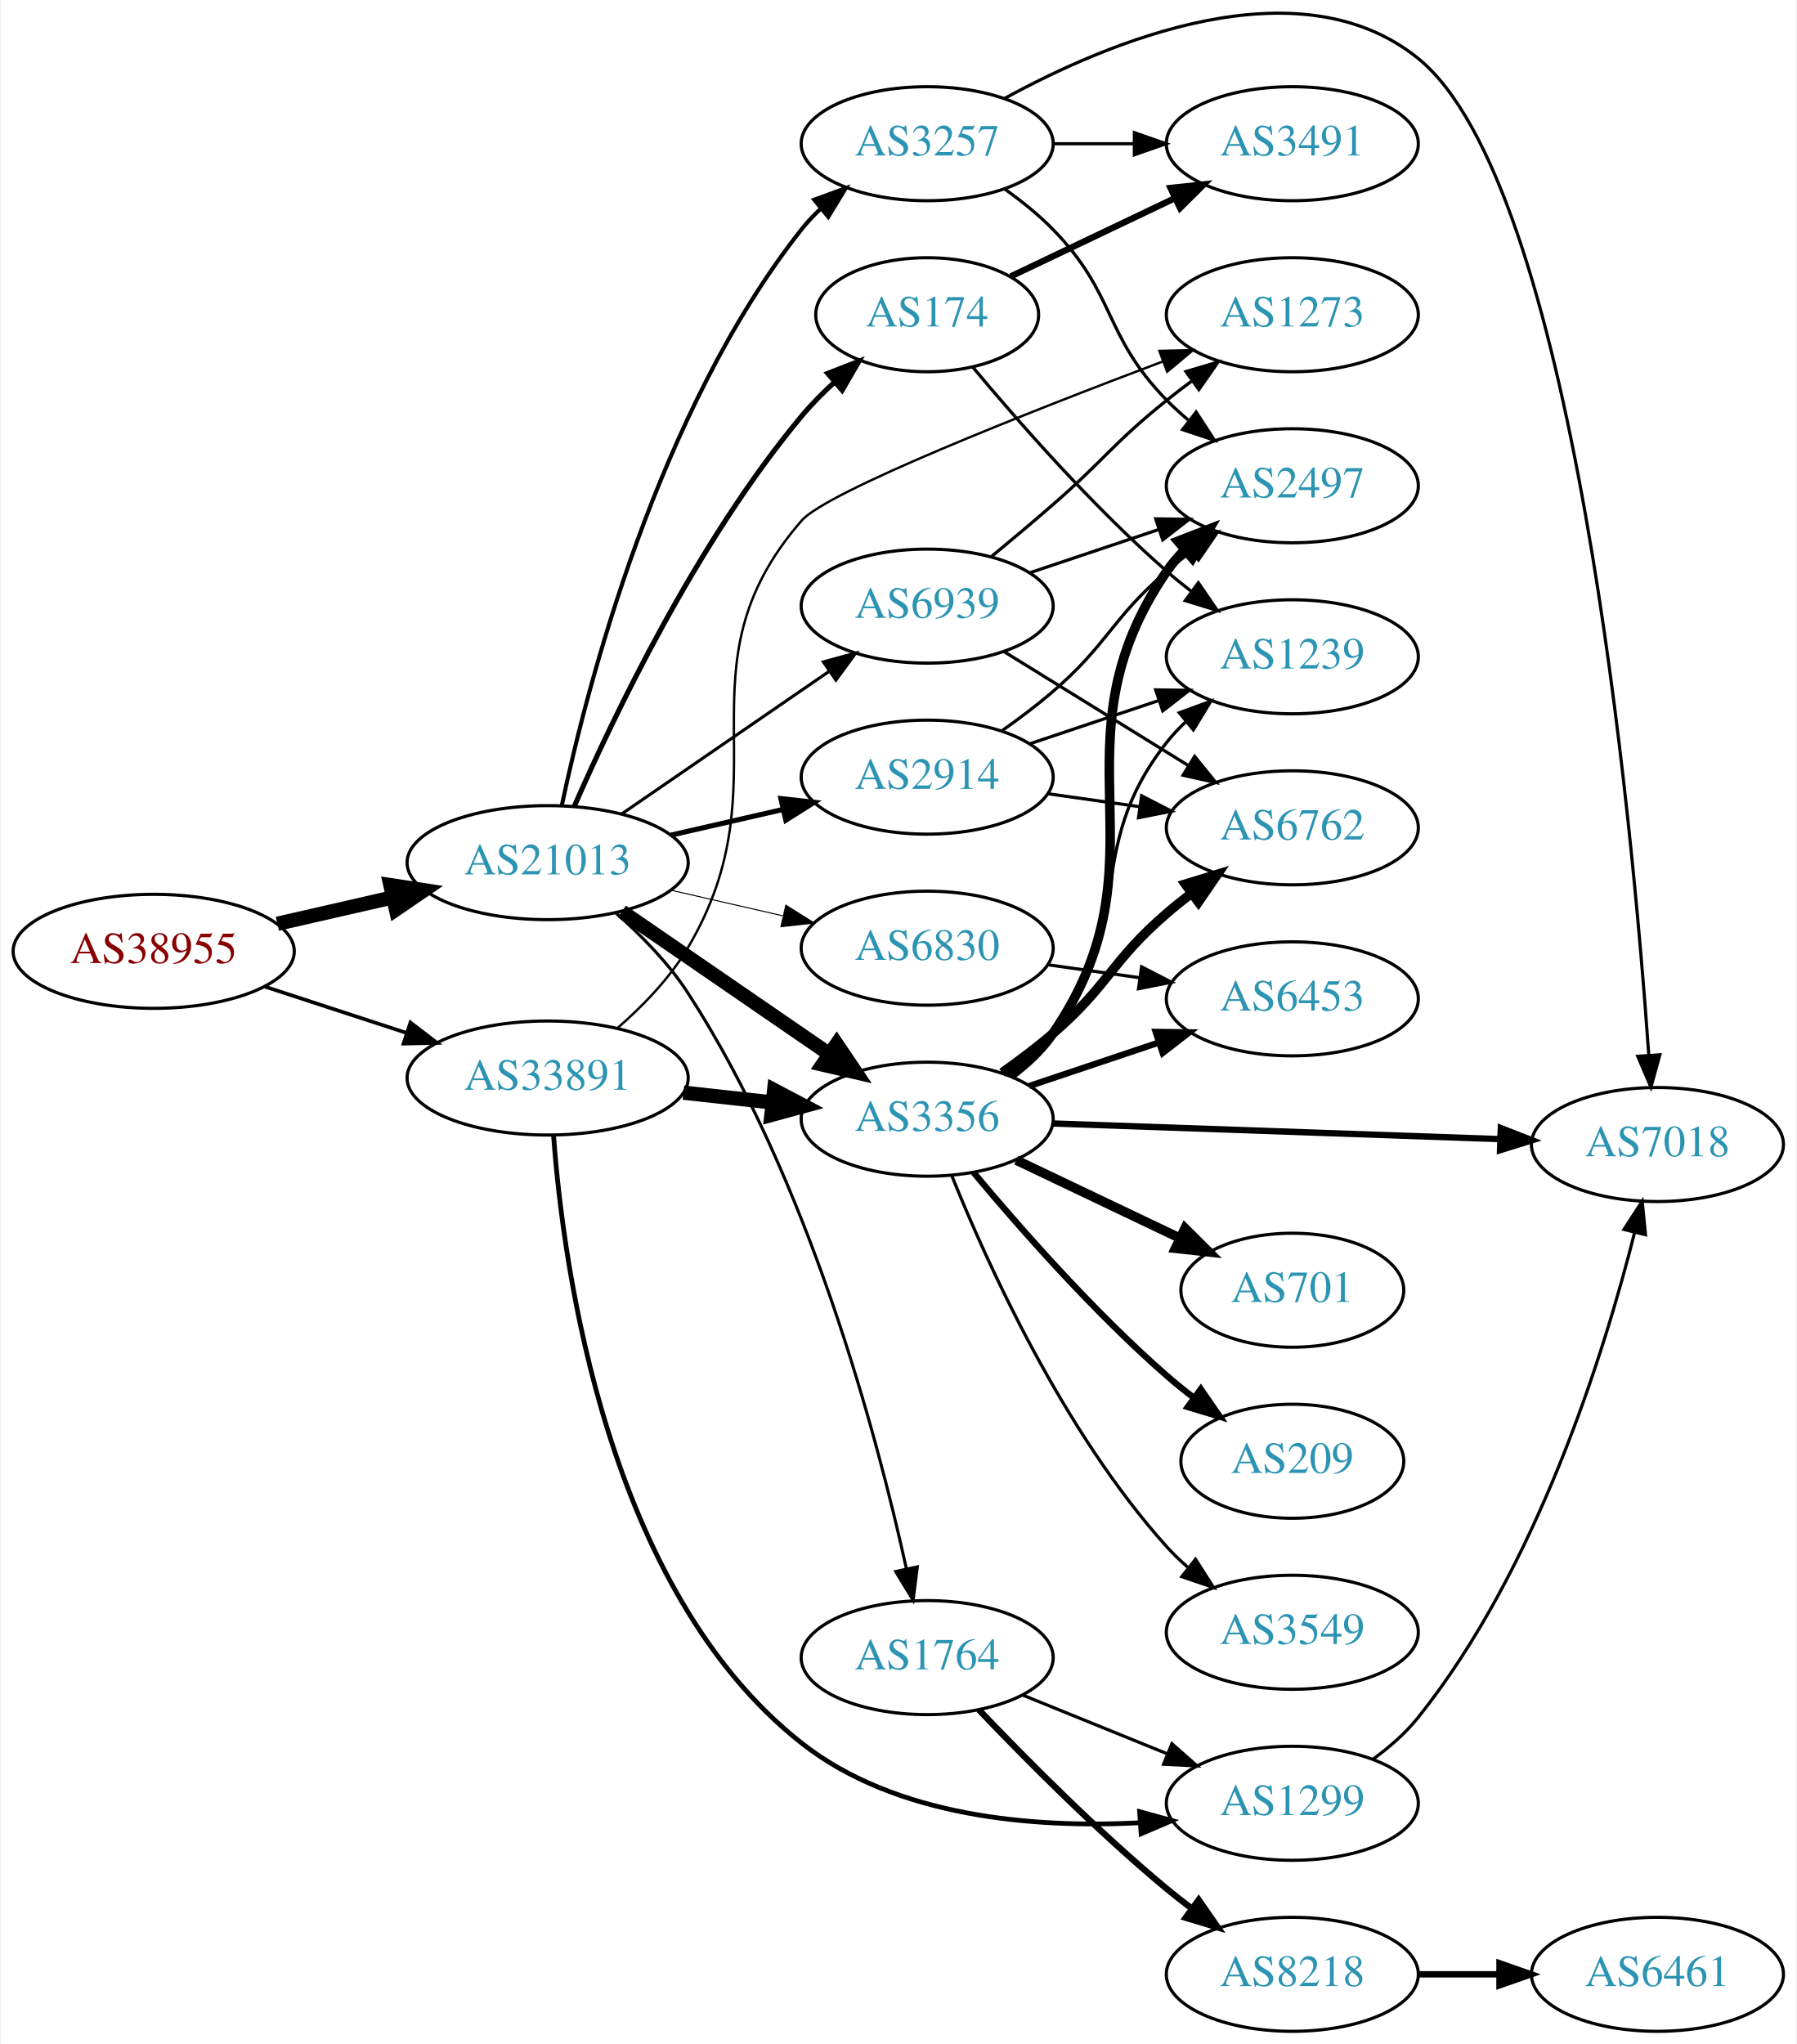
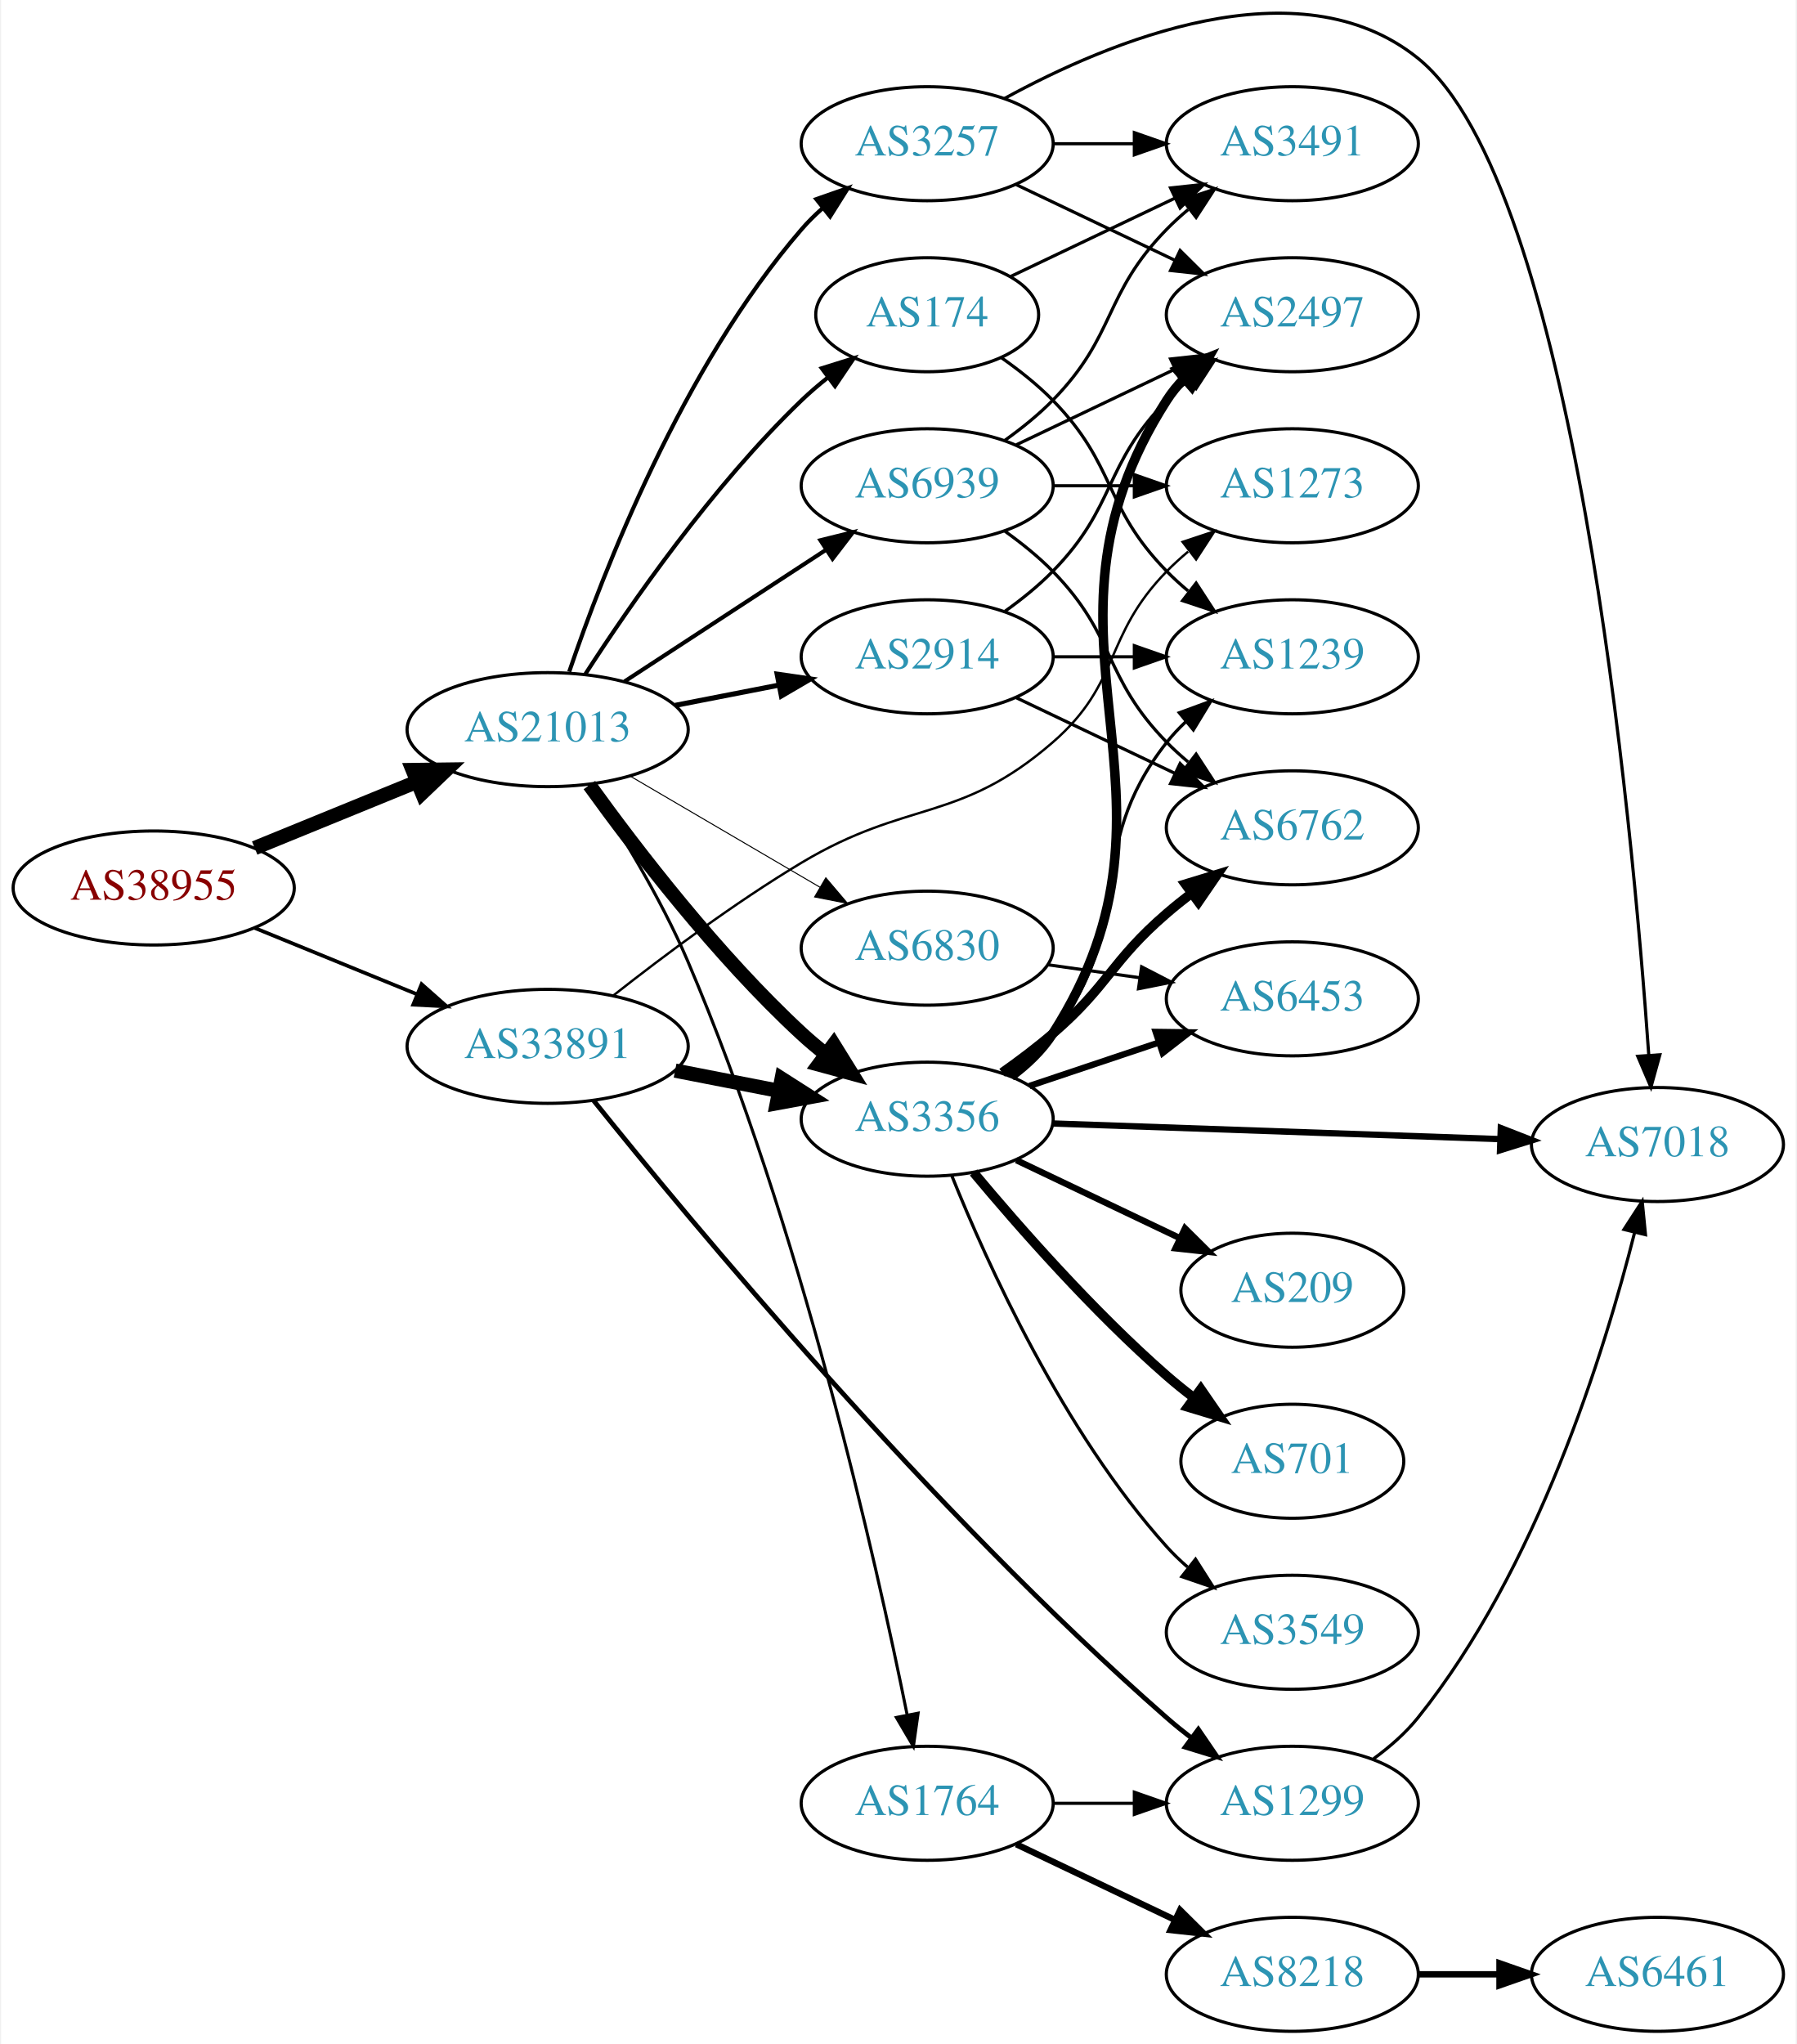
<svg xmlns="http://www.w3.org/2000/svg" xmlns:xlink="http://www.w3.org/1999/xlink" width="567pt" height="645pt" viewBox="0.00 0.00 566.66 645.38">
  <g id="graph0" class="graph" transform="scale(1 1) rotate(0) translate(4 641.378)">
    <polygon fill="white" stroke="none" points="-4,4 -4,-641.378 562.663,-641.378 562.663,4 -4,4" />
    <g id="node1" class="node">
      <g id="a_node1">
        <a xlink:href="/asn/38955" xlink:title="AS38955 ~ World4You Internet Services GmbH [AT]">
-           <ellipse fill="#ffffff" stroke="black" cx="44.196" cy="-341" rx="44.393" ry="18" />
-           <text text-anchor="middle" x="44.196" y="-337.3" font-family="Times,serif" font-size="14.00" fill="#880000">AS38955</text>
+           <ellipse fill="#ffffff" stroke="black" cx="44.196" cy="-361" rx="44.393" ry="18" />
+           <text text-anchor="middle" x="44.196" y="-357.3" font-family="Times,serif" font-size="14.00" fill="#880000">AS38955</text>
        </a>
      </g>
    </g>
    <g id="node2" class="node">
      <g id="a_node2">
        <a xlink:href="/asn/21013" xlink:title="AS21013 ~ Wels, AT [AT]">
-           <ellipse fill="#ffffff" stroke="black" cx="168.588" cy="-369" rx="44.393" ry="18" />
-           <text text-anchor="middle" x="168.588" y="-365.3" font-family="Times,serif" font-size="14.00" fill="#2c94b3">AS21013</text>
+           <ellipse fill="#ffffff" stroke="black" cx="168.588" cy="-411" rx="44.393" ry="18" />
+           <text text-anchor="middle" x="168.588" y="-407.3" font-family="Times,serif" font-size="14.00" fill="#2c94b3">AS21013</text>
        </a>
      </g>
    </g>
    <g id="edge1" class="edge">
-       <path fill="none" stroke="black" stroke-width="4.5" d="M83.251,-349.706C94.763,-352.34 107.558,-355.267 119.63,-358.028" />
-       <polygon fill="black" stroke="black" stroke-width="4.5" points="118.931,-361.908 129.557,-360.299 120.687,-354.231 118.931,-361.908" />
+       <path fill="none" stroke="black" stroke-width="4.5" d="M76.081,-373.617C91.591,-379.953 110.576,-387.709 127.225,-394.511" />
+       <polygon fill="black" stroke="black" stroke-width="4.5" points="125.967,-398.25 136.713,-398.387 128.945,-390.96 125.967,-398.25" />
    </g>
    <g id="node3" class="node">
      <g id="a_node3">
        <a xlink:href="/asn/33891" xlink:title="AS33891 ~ CORE-BACKBONE GMBH GLOBAL NETWORK [DE]">
-           <ellipse fill="#ffffff" stroke="black" cx="168.588" cy="-301" rx="44.393" ry="18" />
-           <text text-anchor="middle" x="168.588" y="-297.3" font-family="Times,serif" font-size="14.00" fill="#2c94b3">AS33891</text>
+           <ellipse fill="#ffffff" stroke="black" cx="168.588" cy="-311" rx="44.393" ry="18" />
+           <text text-anchor="middle" x="168.588" y="-307.3" font-family="Times,serif" font-size="14.00" fill="#2c94b3">AS33891</text>
        </a>
      </g>
    </g>
    <g id="edge2" class="edge">
-       <path fill="none" stroke="black" stroke-width="1.157" d="M79.289,-329.858C93.082,-325.35 109.177,-320.09 123.819,-315.305" />
-       <polygon fill="black" stroke="black" stroke-width="1.157" points="125.26,-318.516 133.678,-312.082 123.085,-311.862 125.26,-318.516" />
+       <path fill="none" stroke="black" stroke-width="1.157" d="M76.081,-348.383C91.591,-342.047 110.576,-334.291 127.225,-327.489" />
+       <polygon fill="black" stroke="black" stroke-width="1.157" points="128.78,-330.635 136.713,-323.613 126.132,-324.155 128.78,-330.635" />
    </g>
    <g id="node4" class="node">
      <g id="a_node4">
+         <a xlink:href="/asn/1764" xlink:title="AS1764 ~ NEXTLAYER-AS [AT]">
+           <ellipse fill="#ffffff" stroke="black" cx="288.431" cy="-72" rx="39.794" ry="18" />
+           <text text-anchor="middle" x="288.431" y="-68.3" font-family="Times,serif" font-size="14.00" fill="#2c94b3">AS1764</text>
+         </a>
+       </g>
+     </g>
+     <g id="edge3" class="edge">
+       <path fill="none" stroke="black" stroke-width="0.964" d="M181.591,-393.685C191.119,-379.308 204.218,-358.041 212.784,-338 248.439,-254.589 272.153,-149.245 282.109,-99.898" />
+       <polygon fill="black" stroke="black" stroke-width="0.964" points="285.566,-100.46 284.078,-89.971 278.7,-99.099 285.566,-100.46" />
+     </g>
+     <g id="node5" class="node">
+       <g id="a_node5">
+         <a xlink:href="/asn/3356" xlink:title="AS3356 ~ Level 3 Parent, LLC [US]">
+           <ellipse fill="#ffffff" stroke="black" cx="288.431" cy="-288" rx="39.794" ry="18" />
+           <text text-anchor="middle" x="288.431" y="-284.3" font-family="Times,serif" font-size="14.00" fill="#2c94b3">AS3356</text>
+         </a>
+       </g>
+     </g>
+     <g id="edge4" class="edge">
+       <path fill="none" stroke="black" stroke-width="4.5" d="M181.774,-393.495C196.34,-373.27 222.112,-339.62 248.784,-315 251.19,-312.779 253.787,-310.594 256.458,-308.486" />
+       <polygon fill="black" stroke="black" stroke-width="4.5" points="258.905,-311.573 264.57,-302.44 254.199,-305.259 258.905,-311.573" />
+     </g>
+     <g id="node6" class="node">
+       <g id="a_node6">
+         <a xlink:href="/asn/2914" xlink:title="AS2914 ~ NTT America, Inc. [US]">
+           <ellipse fill="#ffffff" stroke="black" cx="288.431" cy="-434" rx="39.794" ry="18" />
+           <text text-anchor="middle" x="288.431" y="-430.3" font-family="Times,serif" font-size="14.00" fill="#2c94b3">AS2914</text>
+         </a>
+       </g>
+     </g>
+     <g id="edge5" class="edge">
+       <path fill="none" stroke="black" stroke-width="1.607" d="M208.828,-418.659C219.28,-420.699 230.666,-422.921 241.444,-425.025" />
+       <polygon fill="black" stroke="black" stroke-width="1.607" points="241.056,-428.515 251.542,-426.995 242.397,-421.644 241.056,-428.515" />
+     </g>
+     <g id="node7" class="node">
+       <g id="a_node7">
+         <a xlink:href="/asn/3257" xlink:title="AS3257 ~ GTT [DE]">
+           <ellipse fill="#ffffff" stroke="black" cx="288.431" cy="-596" rx="39.794" ry="18" />
+           <text text-anchor="middle" x="288.431" y="-592.3" font-family="Times,serif" font-size="14.00" fill="#2c94b3">AS3257</text>
+         </a>
+       </g>
+     </g>
+     <g id="edge6" class="edge">
+       <path fill="none" stroke="black" stroke-width="1.286" d="M175.398,-429.284C186.033,-460.606 211.06,-525.36 248.784,-569 250.741,-571.264 252.928,-573.432 255.238,-575.485" />
+       <polygon fill="black" stroke="black" stroke-width="1.286" points="253.413,-578.506 263.416,-581.997 257.773,-573.03 253.413,-578.506" />
+     </g>
+     <g id="node8" class="node">
+       <g id="a_node8">
        <a xlink:href="/asn/174" xlink:title="AS174 ~ Cogent Communications [US]">
          <ellipse fill="#ffffff" stroke="black" cx="288.431" cy="-542" rx="35.194" ry="18" />
          <text text-anchor="middle" x="288.431" y="-538.3" font-family="Times,serif" font-size="14.00" fill="#2c94b3">AS174</text>
        </a>
      </g>
    </g>
-     <g id="edge3" class="edge">
-       <path fill="none" stroke="black" stroke-width="1.607" d="M177.003,-386.774C189.252,-414.849 215.683,-470.338 248.784,-510 251.9,-513.733 255.493,-517.359 259.209,-520.747" />
-       <polygon fill="black" stroke="black" stroke-width="1.607" points="257.021,-523.481 266.893,-527.327 261.574,-518.164 257.021,-523.481" />
-     </g>
-     <g id="node5" class="node">
-       <g id="a_node5">
-         <a xlink:href="/asn/1764" xlink:title="AS1764 ~ NEXTLAYER-AS [AT]">
-           <ellipse fill="#ffffff" stroke="black" cx="288.431" cy="-118" rx="39.794" ry="18" />
-           <text text-anchor="middle" x="288.431" y="-114.3" font-family="Times,serif" font-size="14.00" fill="#2c94b3">AS1764</text>
-         </a>
-       </g>
-     </g>
-     <g id="edge4" class="edge">
-       <path fill="none" stroke="black" stroke-width="0.964" d="M190.104,-353.121C198.058,-346.122 206.697,-337.362 212.784,-328 251.088,-269.087 272.613,-188.076 281.888,-145.968" />
-       <polygon fill="black" stroke="black" stroke-width="0.964" points="285.321,-146.649 283.985,-136.138 278.475,-145.188 285.321,-146.649" />
-     </g>
-     <g id="node6" class="node">
-       <g id="a_node6">
-         <a xlink:href="/asn/3356" xlink:title="AS3356 ~ Level 3 Parent, LLC [US]">
-           <ellipse fill="#ffffff" stroke="black" cx="288.431" cy="-288" rx="39.794" ry="18" />
-           <text text-anchor="middle" x="288.431" y="-284.3" font-family="Times,serif" font-size="14.00" fill="#2c94b3">AS3356</text>
-         </a>
-       </g>
-     </g>
-     <g id="edge5" class="edge">
-       <path fill="none" stroke="black" stroke-width="4.5" d="M192.031,-353.574C210.612,-340.802 237.173,-322.545 257.553,-308.537" />
-       <polygon fill="black" stroke="black" stroke-width="4.5" points="259.856,-311.731 265.867,-302.822 255.396,-305.242 259.856,-311.731" />
-     </g>
-     <g id="node7" class="node">
-       <g id="a_node7">
-         <a xlink:href="/asn/2914" xlink:title="AS2914 ~ NTT America, Inc. [US]">
-           <ellipse fill="#ffffff" stroke="black" cx="288.431" cy="-396" rx="39.794" ry="18" />
-           <text text-anchor="middle" x="288.431" y="-392.3" font-family="Times,serif" font-size="14.00" fill="#2c94b3">AS2914</text>
-         </a>
-       </g>
-     </g>
-     <g id="edge6" class="edge">
-       <path fill="none" stroke="black" stroke-width="1.607" d="M207.523,-377.692C218.764,-380.267 231.176,-383.111 242.799,-385.774" />
-       <polygon fill="black" stroke="black" stroke-width="1.607" points="242.232,-389.235 252.761,-388.057 243.795,-382.412 242.232,-389.235" />
-     </g>
-     <g id="node8" class="node">
-       <g id="a_node8">
-         <a xlink:href="/asn/3257" xlink:title="AS3257 ~ GTT [DE]">
-           <ellipse fill="#ffffff" stroke="black" cx="288.431" cy="-596" rx="39.794" ry="18" />
-           <text text-anchor="middle" x="288.431" y="-592.3" font-family="Times,serif" font-size="14.00" fill="#2c94b3">AS3257</text>
-         </a>
-       </g>
-     </g>
    <g id="edge7" class="edge">
-       <path fill="none" stroke="black" stroke-width="1.286" d="M173.058,-387.061C180.967,-424.406 203.271,-511.435 248.784,-569 250.593,-571.287 252.646,-573.461 254.842,-575.508" />
-       <polygon fill="black" stroke="black" stroke-width="1.286" points="252.753,-578.322 262.702,-581.963 257.195,-572.912 252.753,-578.322" />
+       <path fill="none" stroke="black" stroke-width="1.286" d="M180.477,-428.513C194.553,-450.314 220.622,-487.97 248.784,-515 251.342,-517.455 254.14,-519.852 257.025,-522.14" />
+       <polygon fill="black" stroke="black" stroke-width="1.286" points="255.141,-525.101 265.254,-528.261 259.318,-519.484 255.141,-525.101" />
    </g>
    <g id="node9" class="node">
      <g id="a_node9">
        <a xlink:href="/asn/6830" xlink:title="AS6830 ~ LGI-UPC [AT]">
          <ellipse fill="#ffffff" stroke="black" cx="288.431" cy="-342" rx="39.794" ry="18" />
          <text text-anchor="middle" x="288.431" y="-338.3" font-family="Times,serif" font-size="14.00" fill="#2c94b3">AS6830</text>
        </a>
      </g>
    </g>
    <g id="edge8" class="edge">
-       <path fill="none" stroke="black" stroke-width="0.321" d="M207.523,-360.308C218.764,-357.733 231.176,-354.889 242.799,-352.226" />
-       <polygon fill="black" stroke="black" stroke-width="0.321" points="243.795,-355.588 252.761,-349.943 242.232,-348.765 243.795,-355.588" />
+       <path fill="none" stroke="black" stroke-width="0.321" d="M194.58,-396.367C212.077,-386.122 235.63,-372.331 254.636,-361.202" />
+       <polygon fill="black" stroke="black" stroke-width="0.321" points="256.42,-364.213 263.281,-356.14 252.883,-358.173 256.42,-364.213" />
    </g>
    <g id="node10" class="node">
      <g id="a_node10">
        <a xlink:href="/asn/6939" xlink:title="AS6939 ~ Hurricane Electric LLC [US]">
-           <ellipse fill="#ffffff" stroke="black" cx="288.431" cy="-450" rx="39.794" ry="18" />
-           <text text-anchor="middle" x="288.431" y="-446.3" font-family="Times,serif" font-size="14.00" fill="#2c94b3">AS6939</text>
+           <ellipse fill="#ffffff" stroke="black" cx="288.431" cy="-488" rx="39.794" ry="18" />
+           <text text-anchor="middle" x="288.431" y="-484.3" font-family="Times,serif" font-size="14.00" fill="#2c94b3">AS6939</text>
        </a>
      </g>
    </g>
    <g id="edge9" class="edge">
-       <path fill="none" stroke="black" stroke-width="0.964" d="M192.031,-384.426C210.612,-397.198 237.173,-415.455 257.553,-429.463" />
-       <polygon fill="black" stroke="black" stroke-width="0.964" points="255.643,-432.398 265.867,-435.178 259.609,-426.629 255.643,-432.398" />
-     </g>
-     <g id="edge33" class="edge">
-       <path fill="none" stroke="black" stroke-width="4.5" d="M211.467,-296.38C220.503,-295.383 230.125,-294.322 239.376,-293.301" />
-       <polygon fill="black" stroke="black" stroke-width="4.5" points="240.105,-297.182 249.613,-292.172 239.241,-289.355 240.105,-297.182" />
-     </g>
-     <g id="node14" class="node">
-       <g id="a_node14">
+       <path fill="none" stroke="black" stroke-width="1.286" d="M192.87,-426.213C211.1,-438.124 236.621,-454.8 256.556,-467.826" />
+       <polygon fill="black" stroke="black" stroke-width="1.286" points="254.711,-470.801 264.997,-473.341 258.54,-464.941 254.711,-470.801" />
+     </g>
+     <g id="edge35" class="edge">
+       <path fill="none" stroke="black" stroke-width="4.5" d="M208.828,-303.341C219.28,-301.301 230.666,-299.079 241.444,-296.975" />
+       <polygon fill="black" stroke="black" stroke-width="4.5" points="242.481,-300.785 251.542,-295.005 240.972,-293.056 242.481,-300.785" />
+     </g>
+     <g id="node12" class="node">
+       <g id="a_node12">
        <a xlink:href="/asn/1299" xlink:title="AS1299 ~ Telia Carrier [EU]">
          <ellipse fill="#ffffff" stroke="black" cx="403.724" cy="-72" rx="39.794" ry="18" />
          <text text-anchor="middle" x="403.724" y="-68.3" font-family="Times,serif" font-size="14.00" fill="#2c94b3">AS1299</text>
        </a>
      </g>
    </g>
    <g id="edge34" class="edge">
-       <path fill="none" stroke="black" stroke-width="1.5" d="M170.46,-282.79C173.511,-241.264 187.225,-139.419 248.784,-91 278.578,-67.566 322.151,-64.158 355.341,-65.839" />
-       <polygon fill="black" stroke="black" stroke-width="1.5" points="355.507,-69.358 365.722,-66.544 355.982,-62.374 355.507,-69.358" />
+       <path fill="none" stroke="black" stroke-width="1.5" d="M183.098,-293.888C213.253,-256.261 289.294,-164.475 364.077,-99 366.54,-96.843 369.177,-94.701 371.874,-92.623" />
+       <polygon fill="black" stroke="black" stroke-width="1.5" points="374.047,-95.368 380.026,-86.622 369.898,-89.731 374.047,-95.368" />
    </g>
    <g id="node23" class="node">
      <g id="a_node23">
        <a xlink:href="/asn/1273" xlink:title="AS1273 ~ Vodafone Group PLC [EU]">
-           <ellipse fill="#ffffff" stroke="black" cx="403.724" cy="-542" rx="39.794" ry="18" />
-           <text text-anchor="middle" x="403.724" y="-538.3" font-family="Times,serif" font-size="14.00" fill="#2c94b3">AS1273</text>
-         </a>
-       </g>
-     </g>
-     <g id="edge35" class="edge">
-       <path fill="none" stroke="black" stroke-width="0.75" d="M190.489,-316.639C198.502,-323.602 207.081,-332.4 212.784,-342 244.499,-395.387 208.029,-430.149 248.784,-477 256.733,-486.138 319.815,-511.012 362.719,-527.205" />
-       <polygon fill="black" stroke="black" stroke-width="0.75" points="361.75,-530.58 372.343,-530.819 364.212,-524.027 361.75,-530.58" />
+           <ellipse fill="#ffffff" stroke="black" cx="403.724" cy="-488" rx="39.794" ry="18" />
+           <text text-anchor="middle" x="403.724" y="-484.3" font-family="Times,serif" font-size="14.00" fill="#2c94b3">AS1273</text>
+         </a>
+       </g>
+     </g>
+     <g id="edge36" class="edge">
+       <path fill="none" stroke="black" stroke-width="0.75" d="M189.386,-327.097C204.991,-339.384 227.583,-356.306 248.784,-369 282.313,-389.075 298.565,-381.384 328.077,-407 349.86,-425.908 343.905,-440.383 364.077,-461 366.17,-463.139 368.453,-465.218 370.83,-467.21" />
+       <polygon fill="black" stroke="black" stroke-width="0.75" points="369.074,-470.275 379.13,-473.611 373.349,-464.732 369.074,-470.275" />
    </g>
    <g id="node11" class="node">
      <g id="a_node11">
-         <a xlink:href="/asn/3491" xlink:title="AS3491 ~ PCCW Global, Inc. [US]">
-           <ellipse fill="#ffffff" stroke="black" cx="403.724" cy="-596" rx="39.794" ry="18" />
-           <text text-anchor="middle" x="403.724" y="-592.3" font-family="Times,serif" font-size="14.00" fill="#2c94b3">AS3491</text>
+         <a xlink:href="/asn/8218" xlink:title="AS8218 ~ legacy Neotelecoms [FR]">
+           <ellipse fill="#ffffff" stroke="black" cx="403.724" cy="-18" rx="39.794" ry="18" />
+           <text text-anchor="middle" x="403.724" y="-14.3" font-family="Times,serif" font-size="14.00" fill="#2c94b3">AS8218</text>
        </a>
      </g>
    </g>
    <g id="edge10" class="edge">
-       <path fill="none" stroke="black" stroke-width="2" d="M314.856,-554.119C330.159,-561.413 349.882,-570.814 366.764,-578.86" />
-       <polygon fill="black" stroke="black" stroke-width="2" points="365.271,-582.026 375.804,-583.169 368.283,-575.707 365.271,-582.026" />
-     </g>
-     <g id="node12" class="node">
-       <g id="a_node12">
+       <path fill="none" stroke="black" stroke-width="2" d="M316.567,-59.066C331.561,-51.919 350.382,-42.948 366.605,-35.215" />
+       <polygon fill="black" stroke="black" stroke-width="2" points="368.288,-38.291 375.809,-30.829 365.276,-31.972 368.288,-38.291" />
+     </g>
+     <g id="edge11" class="edge">
+       <path fill="none" stroke="black" d="M328.103,-72C336.306,-72 345.07,-72 353.602,-72" />
+       <polygon fill="black" stroke="black" points="353.841,-75.5 363.841,-72 353.841,-68.5 353.841,-75.5" />
+     </g>
+     <g id="node14" class="node">
+       <g id="a_node14">
+         <a xlink:href="/asn/6762" xlink:title="AS6762 ~ TELECOM ITALIA SPARKLE S.p.A. [IT]">
+           <ellipse fill="#ffffff" stroke="black" cx="403.724" cy="-380" rx="39.794" ry="18" />
+           <text text-anchor="middle" x="403.724" y="-376.3" font-family="Times,serif" font-size="14.00" fill="#2c94b3">AS6762</text>
+         </a>
+       </g>
+     </g>
+     <g id="edge13" class="edge">
+       <path fill="none" stroke="black" stroke-width="3" d="M312.08,-302.678C317.482,-306.487 323.116,-310.726 328.077,-315 345.703,-330.184 346.451,-337.816 364.077,-353 366.558,-355.137 369.206,-357.265 371.91,-359.335" />
+       <polygon fill="black" stroke="black" stroke-width="3" points="369.941,-362.231 380.075,-365.322 374.08,-356.586 369.941,-362.231" />
+     </g>
+     <g id="node15" class="node">
+       <g id="a_node15">
+         <a xlink:href="/asn/2497" xlink:title="AS2497 ~ Internet Initiative Japan Inc. [JP]">
+           <ellipse fill="#ffffff" stroke="black" cx="403.724" cy="-542" rx="39.794" ry="18" />
+           <text text-anchor="middle" x="403.724" y="-538.3" font-family="Times,serif" font-size="14.00" fill="#2c94b3">AS2497</text>
+         </a>
+       </g>
+     </g>
+     <g id="edge14" class="edge">
+       <path fill="none" stroke="black" stroke-width="3" d="M314.906,-301.504C319.954,-305.254 324.723,-309.762 328.077,-315 376.78,-391.061 315.374,-438.939 364.077,-515 365.65,-517.456 367.533,-519.751 369.61,-521.882" />
+       <polygon fill="black" stroke="black" stroke-width="3" points="367.397,-524.596 377.248,-528.496 371.979,-519.304 367.397,-524.596" />
+     </g>
+     <g id="node16" class="node">
+       <g id="a_node16">
+         <a xlink:href="/asn/7018" xlink:title="AS7018 ~ AT&amp;T Services, Inc. [US]">
+           <ellipse fill="#ffffff" stroke="black" cx="519.017" cy="-280" rx="39.794" ry="18" />
+           <text text-anchor="middle" x="519.017" y="-276.3" font-family="Times,serif" font-size="14.00" fill="#2c94b3">AS7018</text>
+         </a>
+       </g>
+     </g>
+     <g id="edge15" class="edge">
+       <path fill="none" stroke="black" stroke-width="2" d="M328.207,-286.643C367.157,-285.28 427.287,-283.175 469.404,-281.701" />
+       <polygon fill="black" stroke="black" stroke-width="2" points="469.561,-285.198 479.432,-281.35 469.316,-278.202 469.561,-285.198" />
+     </g>
+     <g id="node17" class="node">
+       <g id="a_node17">
+         <a xlink:href="/asn/701" xlink:title="AS701 ~ UUNET [US]">
+           <ellipse fill="#ffffff" stroke="black" cx="403.724" cy="-180" rx="35.194" ry="18" />
+           <text text-anchor="middle" x="403.724" y="-176.3" font-family="Times,serif" font-size="14.00" fill="#2c94b3">AS701</text>
+         </a>
+       </g>
+     </g>
+     <g id="edge16" class="edge">
+       <path fill="none" stroke="black" stroke-width="3" d="M303.061,-271.183C317.343,-254.071 340.89,-227.255 364.077,-207 366.747,-204.668 369.62,-202.352 372.55,-200.114" />
+       <polygon fill="black" stroke="black" stroke-width="3" points="374.828,-202.784 380.841,-194.061 370.701,-197.13 374.828,-202.784" />
+     </g>
+     <g id="node18" class="node">
+       <g id="a_node18">
        <a xlink:href="/asn/1239" xlink:title="AS1239 ~ Sprint [US]">
          <ellipse fill="#ffffff" stroke="black" cx="403.724" cy="-434" rx="39.794" ry="18" />
          <text text-anchor="middle" x="403.724" y="-430.3" font-family="Times,serif" font-size="14.00" fill="#2c94b3">AS1239</text>
        </a>
      </g>
    </g>
-     <g id="edge11" class="edge">
-       <path fill="none" stroke="black" d="M302.796,-525.501C317.051,-508.404 340.746,-481.381 364.077,-461 366.543,-458.846 369.182,-456.706 371.879,-454.628" />
-       <polygon fill="black" stroke="black" points="374.052,-457.375 380.033,-448.63 369.904,-451.736 374.052,-457.375" />
-     </g>
-     <g id="node13" class="node">
-       <g id="a_node13">
-         <a xlink:href="/asn/8218" xlink:title="AS8218 ~ legacy Neotelecoms [FR]">
-           <ellipse fill="#ffffff" stroke="black" cx="403.724" cy="-18" rx="39.794" ry="18" />
-           <text text-anchor="middle" x="403.724" y="-14.3" font-family="Times,serif" font-size="14.00" fill="#2c94b3">AS8218</text>
-         </a>
-       </g>
-     </g>
-     <g id="edge12" class="edge">
-       <path fill="none" stroke="black" stroke-width="2" d="M304.736,-101.545C319.349,-86.204 342.305,-63.044 364.077,-45 366.598,-42.911 369.275,-40.816 371.997,-38.767" />
-       <polygon fill="black" stroke="black" stroke-width="2" points="374.157,-41.523 380.189,-32.813 370.042,-35.861 374.157,-41.523" />
-     </g>
-     <g id="edge13" class="edge">
-       <path fill="none" stroke="black" d="M318.607,-106.154C332.482,-100.52 349.259,-93.708 364.169,-87.654" />
-       <polygon fill="black" stroke="black" points="365.698,-90.811 373.647,-83.806 363.065,-84.325 365.698,-90.811" />
-     </g>
-     <g id="edge20" class="edge">
+     <g id="edge17" class="edge">
      <path fill="none" stroke="black" d="M314.174,-302.025C319.26,-305.748 324.229,-310.113 328.077,-315 355.24,-349.498 336.915,-372.502 364.077,-407 365.881,-409.291 367.931,-411.467 370.124,-413.516" />
      <polygon fill="black" stroke="black" points="368.033,-416.328 377.98,-419.975 372.478,-410.92 368.033,-416.328" />
-     </g>
-     <g id="node16" class="node">
-       <g id="a_node16">
-         <a xlink:href="/asn/2497" xlink:title="AS2497 ~ Internet Initiative Japan Inc. [JP]">
-           <ellipse fill="#ffffff" stroke="black" cx="403.724" cy="-488" rx="39.794" ry="18" />
-           <text text-anchor="middle" x="403.724" y="-484.3" font-family="Times,serif" font-size="14.00" fill="#2c94b3">AS2497</text>
-         </a>
-       </g>
-     </g>
-     <g id="edge15" class="edge">
-       <path fill="none" stroke="black" stroke-width="3" d="M314.662,-301.667C319.722,-305.408 324.558,-309.871 328.077,-315 365.889,-370.107 326.265,-405.893 364.077,-461 365.727,-463.404 367.666,-465.662 369.782,-467.768" />
-       <polygon fill="black" stroke="black" stroke-width="3" points="367.61,-470.516 377.493,-474.333 372.148,-465.186 367.61,-470.516" />
-     </g>
-     <g id="node17" class="node">
-       <g id="a_node17">
-         <a xlink:href="/asn/6762" xlink:title="AS6762 ~ TELECOM ITALIA SPARKLE S.p.A. [IT]">
-           <ellipse fill="#ffffff" stroke="black" cx="403.724" cy="-380" rx="39.794" ry="18" />
-           <text text-anchor="middle" x="403.724" y="-376.3" font-family="Times,serif" font-size="14.00" fill="#2c94b3">AS6762</text>
-         </a>
-       </g>
-     </g>
-     <g id="edge16" class="edge">
-       <path fill="none" stroke="black" stroke-width="3" d="M312.08,-302.678C317.482,-306.487 323.116,-310.726 328.077,-315 345.703,-330.184 346.451,-337.816 364.077,-353 366.558,-355.137 369.206,-357.265 371.91,-359.335" />
-       <polygon fill="black" stroke="black" stroke-width="3" points="369.941,-362.231 380.075,-365.322 374.08,-356.586 369.941,-362.231" />
-     </g>
-     <g id="node18" class="node">
-       <g id="a_node18">
-         <a xlink:href="/asn/7018" xlink:title="AS7018 ~ AT&amp;T Services, Inc. [US]">
-           <ellipse fill="#ffffff" stroke="black" cx="519.017" cy="-280" rx="39.794" ry="18" />
-           <text text-anchor="middle" x="519.017" y="-276.3" font-family="Times,serif" font-size="14.00" fill="#2c94b3">AS7018</text>
-         </a>
-       </g>
-     </g>
-     <g id="edge17" class="edge">
-       <path fill="none" stroke="black" stroke-width="2" d="M328.207,-286.643C367.157,-285.28 427.287,-283.175 469.404,-281.701" />
-       <polygon fill="black" stroke="black" stroke-width="2" points="469.561,-285.198 479.432,-281.35 469.316,-278.202 469.561,-285.198" />
    </g>
    <g id="node19" class="node">
      <g id="a_node19">
        <a xlink:href="/asn/3549" xlink:title="AS3549 ~ Level 3 Parent, LLC [US]">
          <ellipse fill="#ffffff" stroke="black" cx="403.724" cy="-126" rx="39.794" ry="18" />
          <text text-anchor="middle" x="403.724" y="-122.3" font-family="Times,serif" font-size="14.00" fill="#2c94b3">AS3549</text>
        </a>
      </g>
    </g>
    <g id="edge18" class="edge">
      <path fill="none" stroke="black" d="M296.179,-270.213C307.23,-242.757 331.283,-189.422 364.077,-153 366.08,-150.776 368.298,-148.637 370.631,-146.603" />
      <polygon fill="black" stroke="black" points="373.161,-149.065 378.85,-140.127 368.829,-143.567 373.161,-149.065" />
    </g>
    <g id="node20" class="node">
      <g id="a_node20">
-         <a xlink:href="/asn/701" xlink:title="AS701 ~ UUNET [US]">
+         <a xlink:href="/asn/209" xlink:title="AS209 ~ CenturyLink Communications, LLC [US]">
          <ellipse fill="#ffffff" stroke="black" cx="403.724" cy="-234" rx="35.194" ry="18" />
-           <text text-anchor="middle" x="403.724" y="-230.3" font-family="Times,serif" font-size="14.00" fill="#2c94b3">AS701</text>
+           <text text-anchor="middle" x="403.724" y="-230.3" font-family="Times,serif" font-size="14.00" fill="#2c94b3">AS209</text>
        </a>
      </g>
    </g>
    <g id="edge19" class="edge">
-       <path fill="none" stroke="black" stroke-width="3" d="M316.567,-275.066C331.999,-267.71 351.485,-258.423 368.02,-250.541" />
-       <polygon fill="black" stroke="black" stroke-width="3" points="369.84,-253.551 377.361,-246.089 366.828,-247.232 369.84,-253.551" />
+       <path fill="none" stroke="black" stroke-width="2" d="M316.567,-275.066C331.999,-267.71 351.485,-258.423 368.02,-250.541" />
+       <polygon fill="black" stroke="black" stroke-width="2" points="369.84,-253.551 377.361,-246.089 366.828,-247.232 369.84,-253.551" />
    </g>
    <g id="node21" class="node">
      <g id="a_node21">
-         <a xlink:href="/asn/209" xlink:title="AS209 ~ CenturyLink Communications, LLC [US]">
-           <ellipse fill="#ffffff" stroke="black" cx="403.724" cy="-180" rx="35.194" ry="18" />
-           <text text-anchor="middle" x="403.724" y="-176.3" font-family="Times,serif" font-size="14.00" fill="#2c94b3">AS209</text>
-         </a>
-       </g>
-     </g>
-     <g id="edge21" class="edge">
-       <path fill="none" stroke="black" stroke-width="2" d="M303.061,-271.183C317.343,-254.071 340.89,-227.255 364.077,-207 366.747,-204.668 369.62,-202.352 372.55,-200.114" />
-       <polygon fill="black" stroke="black" stroke-width="2" points="374.828,-202.784 380.841,-194.061 370.701,-197.13 374.828,-202.784" />
-     </g>
-     <g id="node22" class="node">
-       <g id="a_node22">
        <a xlink:href="/asn/6453" xlink:title="AS6453 ~ TATA COMMUNICATIONS (AMERICA) INC [US]">
          <ellipse fill="#ffffff" stroke="black" cx="403.724" cy="-326" rx="39.794" ry="18" />
          <text text-anchor="middle" x="403.724" y="-322.3" font-family="Times,serif" font-size="14.00" fill="#2c94b3">AS6453</text>
        </a>
      </g>
    </g>
-     <g id="edge22" class="edge">
+     <g id="edge20" class="edge">
      <path fill="none" stroke="black" stroke-width="2" d="M320.688,-298.484C333.337,-302.727 348.116,-307.684 361.618,-312.212" />
      <polygon fill="black" stroke="black" stroke-width="2" points="360.581,-315.556 371.175,-315.418 362.807,-308.92 360.581,-315.556" />
    </g>
-     <g id="edge24" class="edge">
-       <path fill="none" stroke="black" d="M320.688,-406.484C333.337,-410.727 348.116,-415.684 361.618,-420.212" />
-       <polygon fill="black" stroke="black" points="360.581,-423.556 371.175,-423.418 362.807,-416.92 360.581,-423.556" />
-     </g>
-     <g id="edge25" class="edge">
-       <path fill="none" stroke="black" d="M312.08,-410.678C317.482,-414.487 323.116,-418.726 328.077,-423 345.703,-438.184 346.451,-445.816 364.077,-461 366.558,-463.137 369.206,-465.265 371.91,-467.335" />
-       <polygon fill="black" stroke="black" points="369.941,-470.231 380.075,-473.322 374.08,-464.586 369.941,-470.231" />
+     <g id="edge26" class="edge">
+       <path fill="none" stroke="black" d="M316.567,-421.066C331.561,-413.919 350.382,-404.948 366.605,-397.215" />
+       <polygon fill="black" stroke="black" points="368.288,-400.291 375.809,-392.829 365.276,-393.972 368.288,-400.291" />
+     </g>
+     <g id="edge28" class="edge">
+       <path fill="none" stroke="black" d="M313.025,-448.389C318.281,-452.148 323.613,-456.437 328.077,-461 348.25,-481.617 343.905,-494.383 364.077,-515 366.17,-517.139 368.453,-519.218 370.83,-521.21" />
+       <polygon fill="black" stroke="black" points="369.074,-524.275 379.13,-527.611 373.349,-518.732 369.074,-524.275" />
+     </g>
+     <g id="edge27" class="edge">
+       <path fill="none" stroke="black" d="M328.103,-434C336.306,-434 345.07,-434 353.602,-434" />
+       <polygon fill="black" stroke="black" points="353.841,-437.5 363.841,-434 353.841,-430.5 353.841,-437.5" />
+     </g>
+     <g id="edge22" class="edge">
+       <path fill="none" stroke="black" d="M316.567,-583.066C331.561,-575.919 350.382,-566.948 366.605,-559.215" />
+       <polygon fill="black" stroke="black" points="368.288,-562.291 375.809,-554.829 365.276,-555.972 368.288,-562.291" />
+     </g>
+     <g id="edge21" class="edge">
+       <path fill="none" stroke="black" d="M312.844,-610.28C345.694,-628.273 405.657,-653.389 443.37,-623 492.557,-583.366 511.032,-383 516.281,-308.208" />
+       <polygon fill="black" stroke="black" points="519.78,-308.331 516.961,-298.118 512.796,-307.86 519.78,-308.331" />
+     </g>
+     <g id="node22" class="node">
+       <g id="a_node22">
+         <a xlink:href="/asn/3491" xlink:title="AS3491 ~ PCCW Global, Inc. [US]">
+           <ellipse fill="#ffffff" stroke="black" cx="403.724" cy="-596" rx="39.794" ry="18" />
+           <text text-anchor="middle" x="403.724" y="-592.3" font-family="Times,serif" font-size="14.00" fill="#2c94b3">AS3491</text>
+         </a>
+       </g>
    </g>
    <g id="edge23" class="edge">
-       <path fill="none" stroke="black" d="M326.527,-390.761C335.819,-389.449 345.911,-388.024 355.617,-386.653" />
-       <polygon fill="black" stroke="black" points="356.132,-390.115 365.544,-385.251 355.153,-383.184 356.132,-390.115" />
-     </g>
-     <g id="edge26" class="edge">
      <path fill="none" stroke="black" d="M328.103,-596C336.306,-596 345.07,-596 353.602,-596" />
      <polygon fill="black" stroke="black" points="353.841,-599.5 363.841,-596 353.841,-592.5 353.841,-599.5" />
    </g>
-     <g id="edge28" class="edge">
-       <path fill="none" stroke="black" d="M313.025,-581.611C318.281,-577.852 323.613,-573.563 328.077,-569 348.25,-548.383 343.905,-535.617 364.077,-515 366.17,-512.861 368.453,-510.782 370.83,-508.79" />
-       <polygon fill="black" stroke="black" points="373.349,-511.268 379.13,-502.389 369.074,-505.725 373.349,-511.268" />
-     </g>
-     <g id="edge27" class="edge">
-       <path fill="none" stroke="black" d="M312.844,-610.28C345.694,-628.273 405.657,-653.389 443.37,-623 492.557,-583.366 511.032,-383 516.281,-308.208" />
-       <polygon fill="black" stroke="black" points="519.78,-308.331 516.961,-298.118 512.796,-307.86 519.78,-308.331" />
+     <g id="edge25" class="edge">
+       <path fill="none" stroke="black" d="M311.814,-528.468C317.455,-524.51 323.269,-519.914 328.077,-515 348.25,-494.383 343.905,-481.617 364.077,-461 366.17,-458.861 368.453,-456.782 370.83,-454.79" />
+       <polygon fill="black" stroke="black" points="373.349,-457.268 379.13,-448.389 369.074,-451.725 373.349,-457.268" />
+     </g>
+     <g id="edge24" class="edge">
+       <path fill="none" stroke="black" d="M314.856,-554.119C330.159,-561.413 349.882,-570.814 366.764,-578.86" />
+       <polygon fill="black" stroke="black" points="365.271,-582.026 375.804,-583.169 368.283,-575.707 365.271,-582.026" />
    </g>
    <g id="edge29" class="edge">
      <path fill="none" stroke="black" d="M326.527,-336.761C335.819,-335.449 345.911,-334.024 355.617,-332.653" />
      <polygon fill="black" stroke="black" points="356.132,-336.115 365.544,-331.251 355.153,-329.184 356.132,-336.115" />
    </g>
    <g id="edge30" class="edge">
-       <path fill="none" stroke="black" d="M320.688,-460.484C333.337,-464.727 348.116,-469.684 361.618,-474.212" />
-       <polygon fill="black" stroke="black" points="360.581,-477.556 371.175,-477.418 362.807,-470.92 360.581,-477.556" />
+       <path fill="none" stroke="black" d="M313.025,-473.611C318.281,-469.852 323.613,-465.563 328.077,-461 348.25,-440.383 343.905,-427.617 364.077,-407 366.17,-404.861 368.453,-402.782 370.83,-400.79" />
+       <polygon fill="black" stroke="black" points="373.349,-403.268 379.13,-394.389 369.074,-397.725 373.349,-403.268" />
+     </g>
+     <g id="edge32" class="edge">
+       <path fill="none" stroke="black" d="M316.567,-500.934C331.561,-508.081 350.382,-517.052 366.605,-524.785" />
+       <polygon fill="black" stroke="black" points="365.276,-528.028 375.809,-529.171 368.288,-521.709 365.276,-528.028" />
+     </g>
+     <g id="edge33" class="edge">
+       <path fill="none" stroke="black" d="M313.025,-502.389C318.281,-506.148 323.613,-510.437 328.077,-515 348.25,-535.617 343.905,-548.383 364.077,-569 366.17,-571.139 368.453,-573.218 370.83,-575.21" />
+       <polygon fill="black" stroke="black" points="369.074,-578.275 379.13,-581.611 373.349,-572.732 369.074,-578.275" />
    </g>
    <g id="edge31" class="edge">
-       <path fill="none" stroke="black" d="M312.631,-435.666C329.432,-425.285 352.349,-411.125 370.865,-399.685" />
-       <polygon fill="black" stroke="black" points="372.887,-402.549 379.555,-394.315 369.208,-396.594 372.887,-402.549" />
-     </g>
-     <g id="edge32" class="edge">
-       <path fill="none" stroke="black" d="M308.856,-465.763C315.053,-470.877 321.904,-476.621 328.077,-482 344.441,-496.259 347.144,-501.422 364.077,-515 366.631,-517.048 369.331,-519.115 372.068,-521.146" />
-       <polygon fill="black" stroke="black" points="370.126,-524.06 380.284,-527.07 374.22,-518.383 370.126,-524.06" />
-     </g>
-     <g id="node15" class="node">
-       <g id="a_node15">
+       <path fill="none" stroke="black" d="M328.103,-488C336.306,-488 345.07,-488 353.602,-488" />
+       <polygon fill="black" stroke="black" points="353.841,-491.5 363.841,-488 353.841,-484.5 353.841,-491.5" />
+     </g>
+     <g id="node13" class="node">
+       <g id="a_node13">
        <a xlink:href="/asn/6461" xlink:title="AS6461 ~ Zayo Bandwidth [US]">
          <ellipse fill="#ffffff" stroke="black" cx="519.017" cy="-18" rx="39.794" ry="18" />
          <text text-anchor="middle" x="519.017" y="-14.3" font-family="Times,serif" font-size="14.00" fill="#2c94b3">AS6461</text>
        </a>
      </g>
    </g>
-     <g id="edge14" class="edge">
+     <g id="edge12" class="edge">
      <path fill="none" stroke="black" stroke-width="2" d="M443.396,-18C451.599,-18 460.363,-18 468.895,-18" />
      <polygon fill="black" stroke="black" stroke-width="2" points="469.134,-21.5 479.134,-18 469.134,-14.5 469.134,-21.5" />
    </g>
-     <g id="edge36" class="edge">
+     <g id="edge37" class="edge">
      <path fill="none" stroke="black" d="M429.401,-86.078C434.491,-89.797 439.478,-94.148 443.37,-99 480.99,-145.896 502.259,-214.391 511.813,-252.253" />
      <polygon fill="black" stroke="black" points="508.438,-253.186 514.201,-262.077 515.239,-251.533 508.438,-253.186" />
    </g>
  </g>
</svg>
